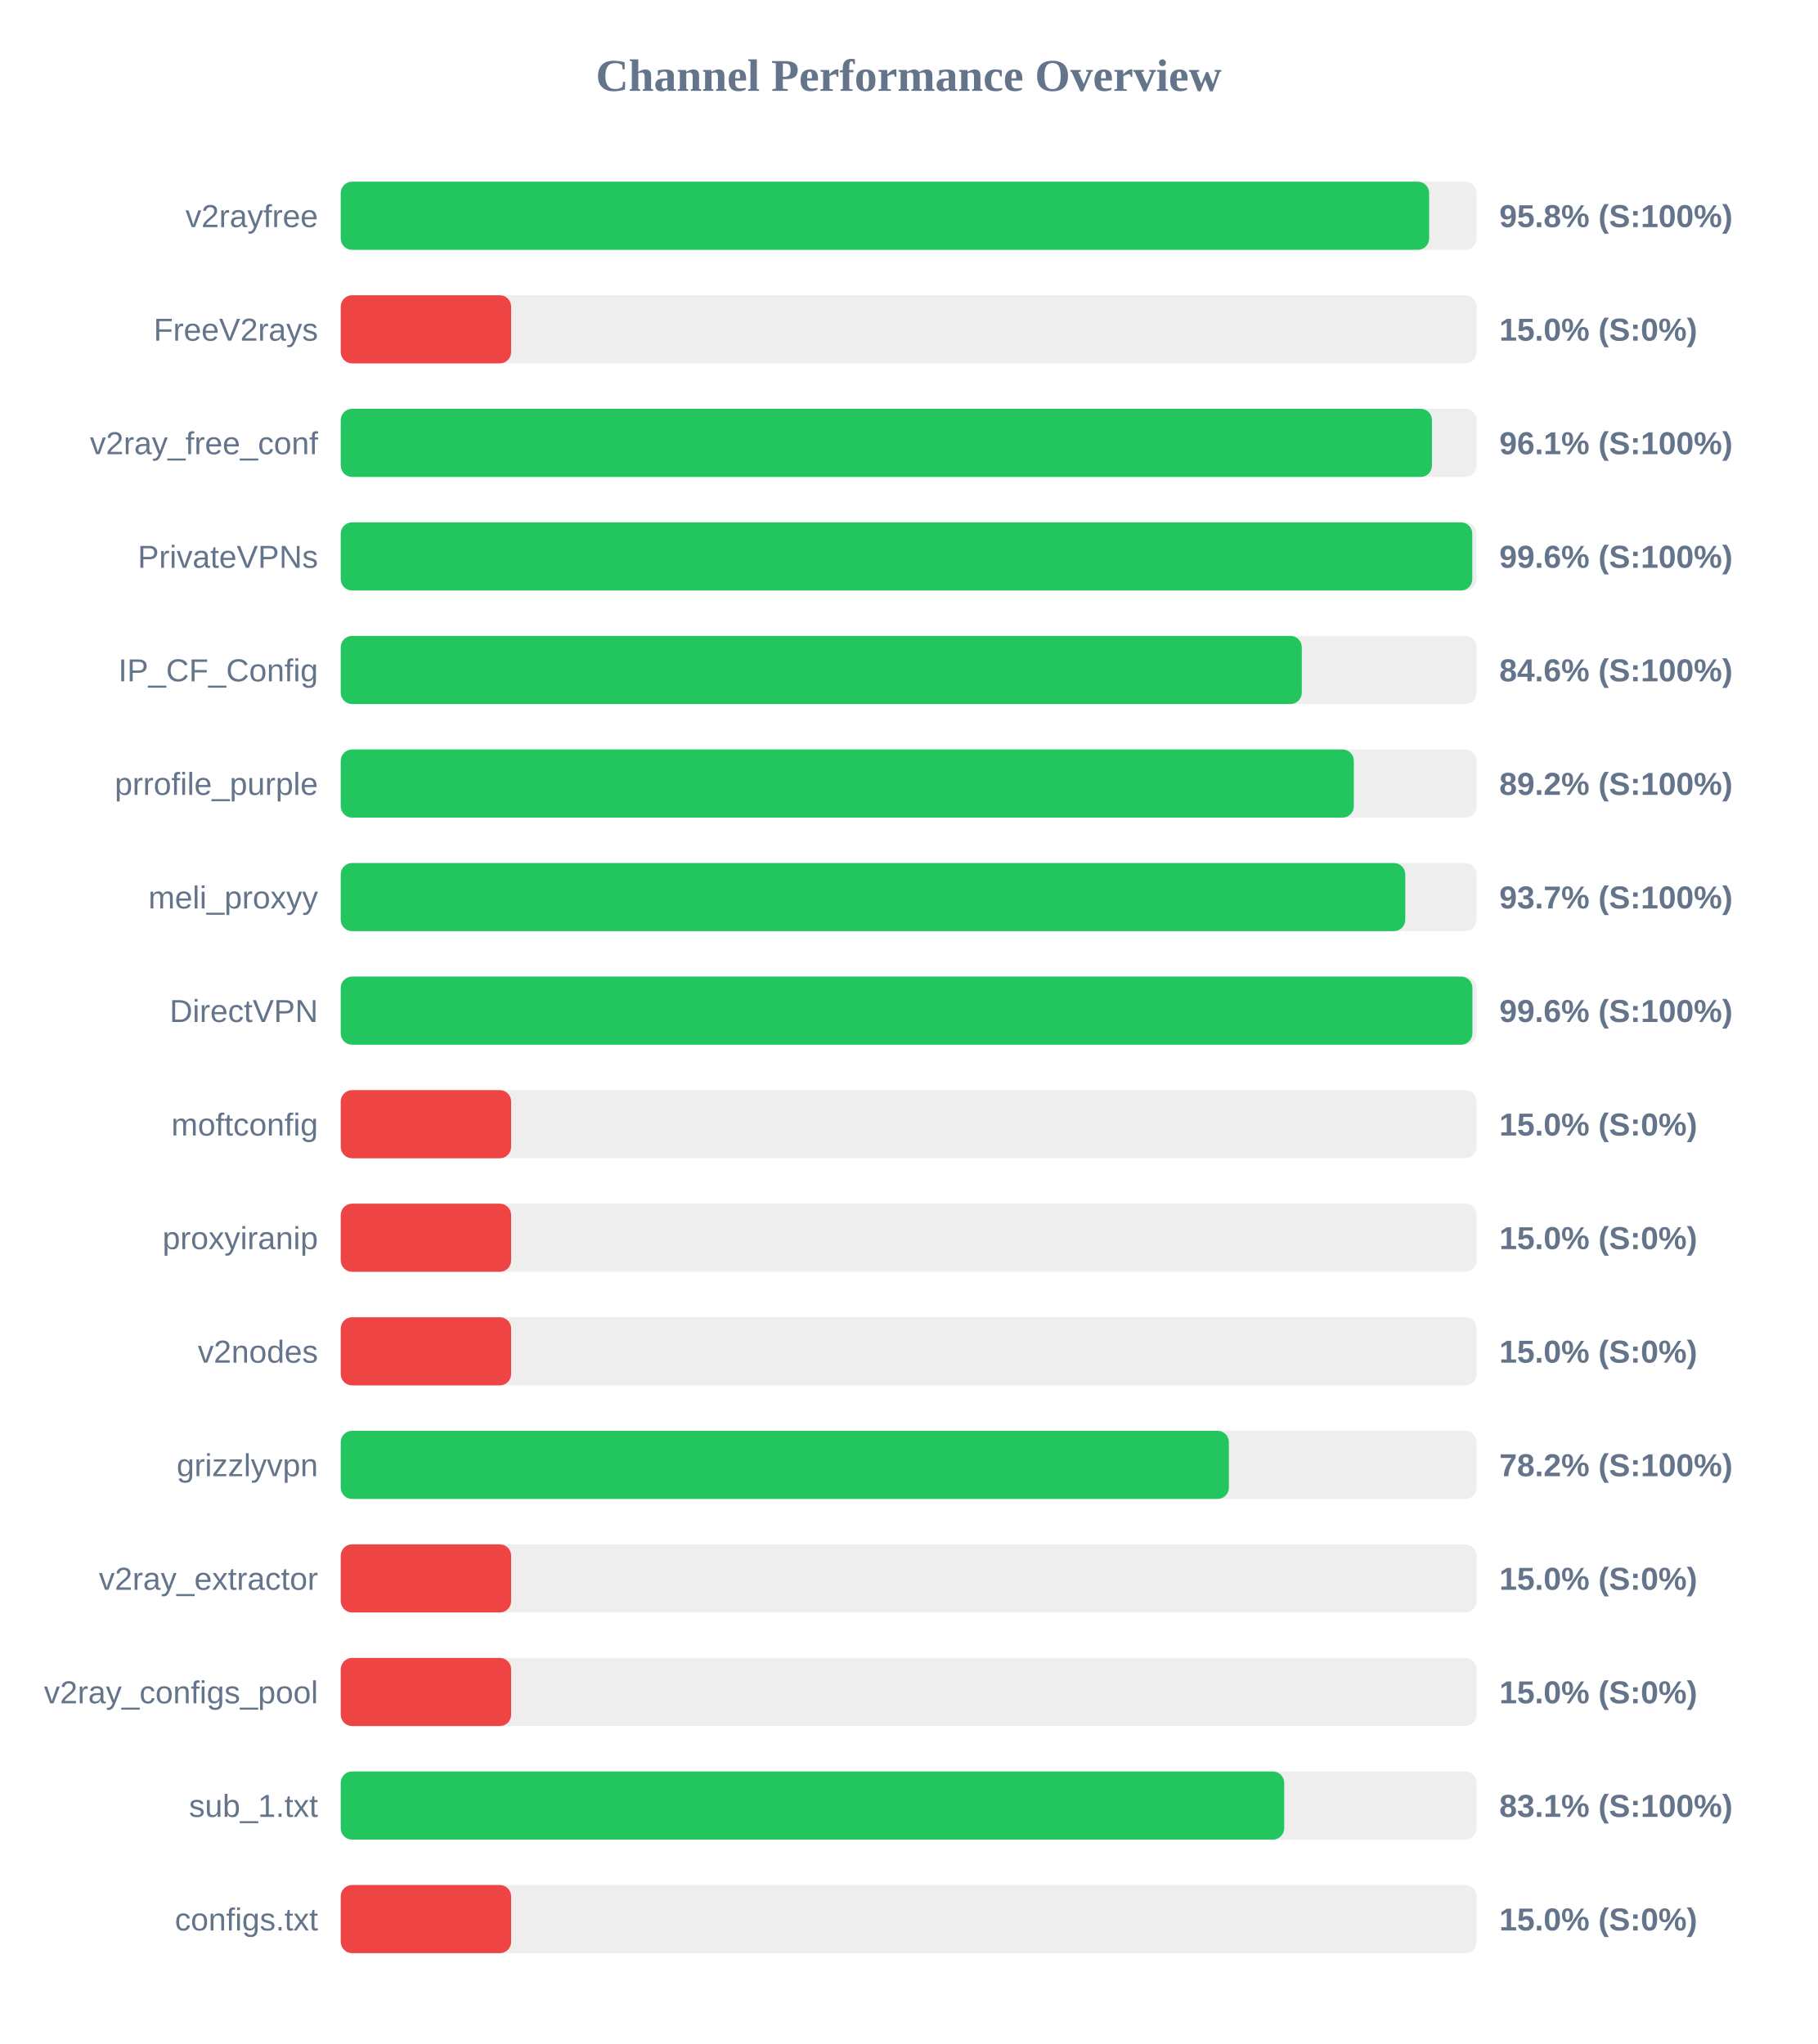
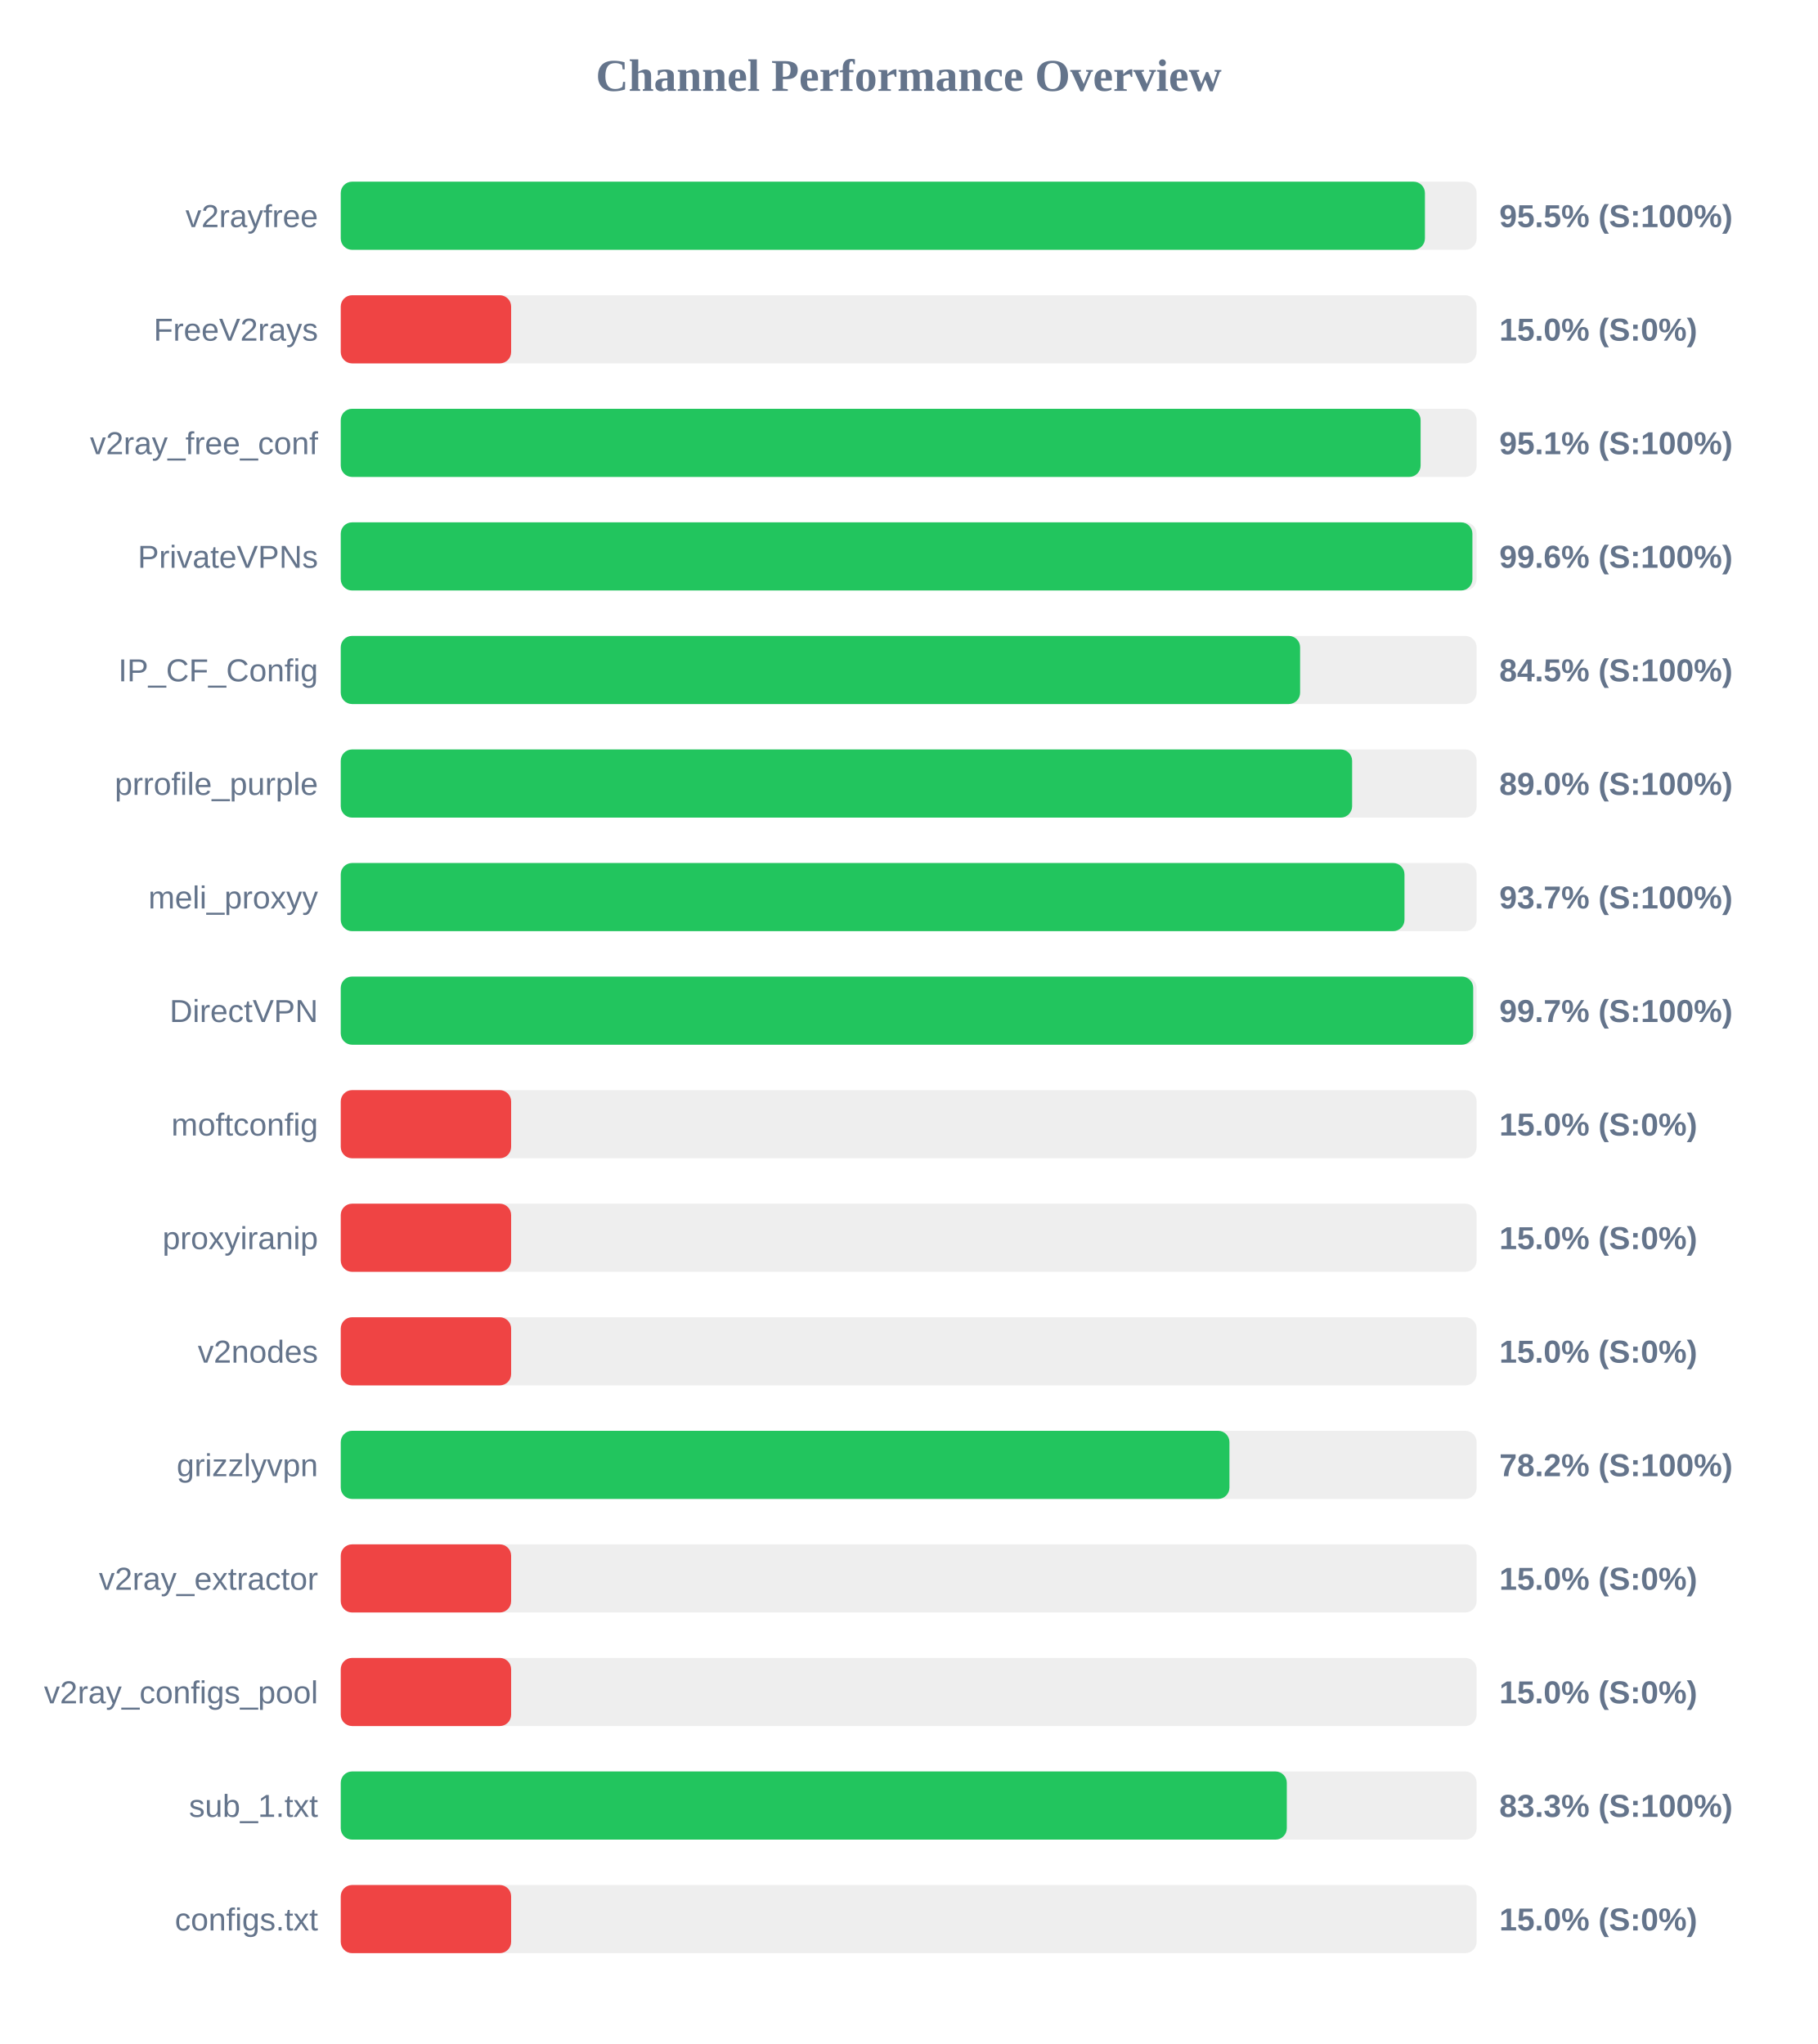
<svg xmlns="http://www.w3.org/2000/svg" width="800" height="900" version="1.1">
  <style>
        .row { font: 14px Arial; fill: #64748b; }
        .score { font: bold 14px Arial; fill: #64748b; }
    </style>
  <text x="400" y="40" text-anchor="middle" font-size="20px" font-weight="bold" fill="#64748b">Channel Performance Overview</text>
  <rect x="150" y="80" width="500" height="30" fill="#eee" rx="5" />
-   <rect x="150" y="80" width="479.1" height="30" fill="#22c55e" rx="5" />
+   <rect x="150" y="80" width="477.25" height="30" fill="#22c55e" rx="5" />
  <text x="140" y="100" text-anchor="end" class="row">v2rayfree</text>
-   <text x="660" y="100" text-anchor="start" class="score">95.8% (S:100%)</text>
+   <text x="660" y="100" text-anchor="start" class="score">95.5% (S:100%)</text>
  <rect x="150" y="130" width="500" height="30" fill="#eee" rx="5" />
  <rect x="150" y="130" width="75.0" height="30" fill="#ef4444" rx="5" />
  <text x="140" y="150" text-anchor="end" class="row">FreeV2rays</text>
  <text x="660" y="150" text-anchor="start" class="score">15.0% (S:0%)</text>
  <rect x="150" y="180" width="500" height="30" fill="#eee" rx="5" />
-   <rect x="150" y="180" width="480.35" height="30" fill="#22c55e" rx="5" />
+   <rect x="150" y="180" width="475.35" height="30" fill="#22c55e" rx="5" />
  <text x="140" y="200" text-anchor="end" class="row">v2ray_free_conf</text>
-   <text x="660" y="200" text-anchor="start" class="score">96.1% (S:100%)</text>
+   <text x="660" y="200" text-anchor="start" class="score">95.1% (S:100%)</text>
  <rect x="150" y="230" width="500" height="30" fill="#eee" rx="5" />
-   <rect x="150" y="230" width="498.1" height="30" fill="#22c55e" rx="5" />
+   <rect x="150" y="230" width="498.15" height="30" fill="#22c55e" rx="5" />
  <text x="140" y="250" text-anchor="end" class="row">PrivateVPNs</text>
  <text x="660" y="250" text-anchor="start" class="score">99.6% (S:100%)</text>
  <rect x="150" y="280" width="500" height="30" fill="#eee" rx="5" />
-   <rect x="150" y="280" width="423.05" height="30" fill="#22c55e" rx="5" />
+   <rect x="150" y="280" width="422.3" height="30" fill="#22c55e" rx="5" />
  <text x="140" y="300" text-anchor="end" class="row">IP_CF_Config</text>
-   <text x="660" y="300" text-anchor="start" class="score">84.6% (S:100%)</text>
+   <text x="660" y="300" text-anchor="start" class="score">84.5% (S:100%)</text>
  <rect x="150" y="330" width="500" height="30" fill="#eee" rx="5" />
-   <rect x="150" y="330" width="445.95" height="30" fill="#22c55e" rx="5" />
+   <rect x="150" y="330" width="445.2" height="30" fill="#22c55e" rx="5" />
  <text x="140" y="350" text-anchor="end" class="row">prrofile_purple</text>
-   <text x="660" y="350" text-anchor="start" class="score">89.2% (S:100%)</text>
+   <text x="660" y="350" text-anchor="start" class="score">89.0% (S:100%)</text>
  <rect x="150" y="380" width="500" height="30" fill="#eee" rx="5" />
-   <rect x="150" y="380" width="468.6" height="30" fill="#22c55e" rx="5" />
+   <rect x="150" y="380" width="468.25" height="30" fill="#22c55e" rx="5" />
  <text x="140" y="400" text-anchor="end" class="row">meli_proxyy</text>
  <text x="660" y="400" text-anchor="start" class="score">93.7% (S:100%)</text>
  <rect x="150" y="430" width="500" height="30" fill="#eee" rx="5" />
-   <rect x="150" y="430" width="498.15" height="30" fill="#22c55e" rx="5" />
+   <rect x="150" y="430" width="498.5" height="30" fill="#22c55e" rx="5" />
  <text x="140" y="450" text-anchor="end" class="row">DirectVPN</text>
-   <text x="660" y="450" text-anchor="start" class="score">99.6% (S:100%)</text>
+   <text x="660" y="450" text-anchor="start" class="score">99.7% (S:100%)</text>
  <rect x="150" y="480" width="500" height="30" fill="#eee" rx="5" />
  <rect x="150" y="480" width="75.0" height="30" fill="#ef4444" rx="5" />
  <text x="140" y="500" text-anchor="end" class="row">moftconfig</text>
  <text x="660" y="500" text-anchor="start" class="score">15.0% (S:0%)</text>
  <rect x="150" y="530" width="500" height="30" fill="#eee" rx="5" />
  <rect x="150" y="530" width="75.0" height="30" fill="#ef4444" rx="5" />
  <text x="140" y="550" text-anchor="end" class="row">proxyiranip</text>
  <text x="660" y="550" text-anchor="start" class="score">15.0% (S:0%)</text>
  <rect x="150" y="580" width="500" height="30" fill="#eee" rx="5" />
  <rect x="150" y="580" width="75.0" height="30" fill="#ef4444" rx="5" />
  <text x="140" y="600" text-anchor="end" class="row">v2nodes</text>
  <text x="660" y="600" text-anchor="start" class="score">15.0% (S:0%)</text>
  <rect x="150" y="630" width="500" height="30" fill="#eee" rx="5" />
-   <rect x="150" y="630" width="390.95" height="30" fill="#22c55e" rx="5" />
+   <rect x="150" y="630" width="391.2" height="30" fill="#22c55e" rx="5" />
  <text x="140" y="650" text-anchor="end" class="row">grizzlyvpn</text>
  <text x="660" y="650" text-anchor="start" class="score">78.2% (S:100%)</text>
  <rect x="150" y="680" width="500" height="30" fill="#eee" rx="5" />
  <rect x="150" y="680" width="75.0" height="30" fill="#ef4444" rx="5" />
  <text x="140" y="700" text-anchor="end" class="row">v2ray_extractor</text>
  <text x="660" y="700" text-anchor="start" class="score">15.0% (S:0%)</text>
  <rect x="150" y="730" width="500" height="30" fill="#eee" rx="5" />
  <rect x="150" y="730" width="75.0" height="30" fill="#ef4444" rx="5" />
  <text x="140" y="750" text-anchor="end" class="row">v2ray_configs_pool</text>
  <text x="660" y="750" text-anchor="start" class="score">15.0% (S:0%)</text>
  <rect x="150" y="780" width="500" height="30" fill="#eee" rx="5" />
-   <rect x="150" y="780" width="415.3" height="30" fill="#22c55e" rx="5" />
+   <rect x="150" y="780" width="416.45" height="30" fill="#22c55e" rx="5" />
  <text x="140" y="800" text-anchor="end" class="row">sub_1.txt</text>
-   <text x="660" y="800" text-anchor="start" class="score">83.1% (S:100%)</text>
+   <text x="660" y="800" text-anchor="start" class="score">83.3% (S:100%)</text>
  <rect x="150" y="830" width="500" height="30" fill="#eee" rx="5" />
  <rect x="150" y="830" width="75.0" height="30" fill="#ef4444" rx="5" />
  <text x="140" y="850" text-anchor="end" class="row">configs.txt</text>
  <text x="660" y="850" text-anchor="start" class="score">15.0% (S:0%)</text>
</svg>
